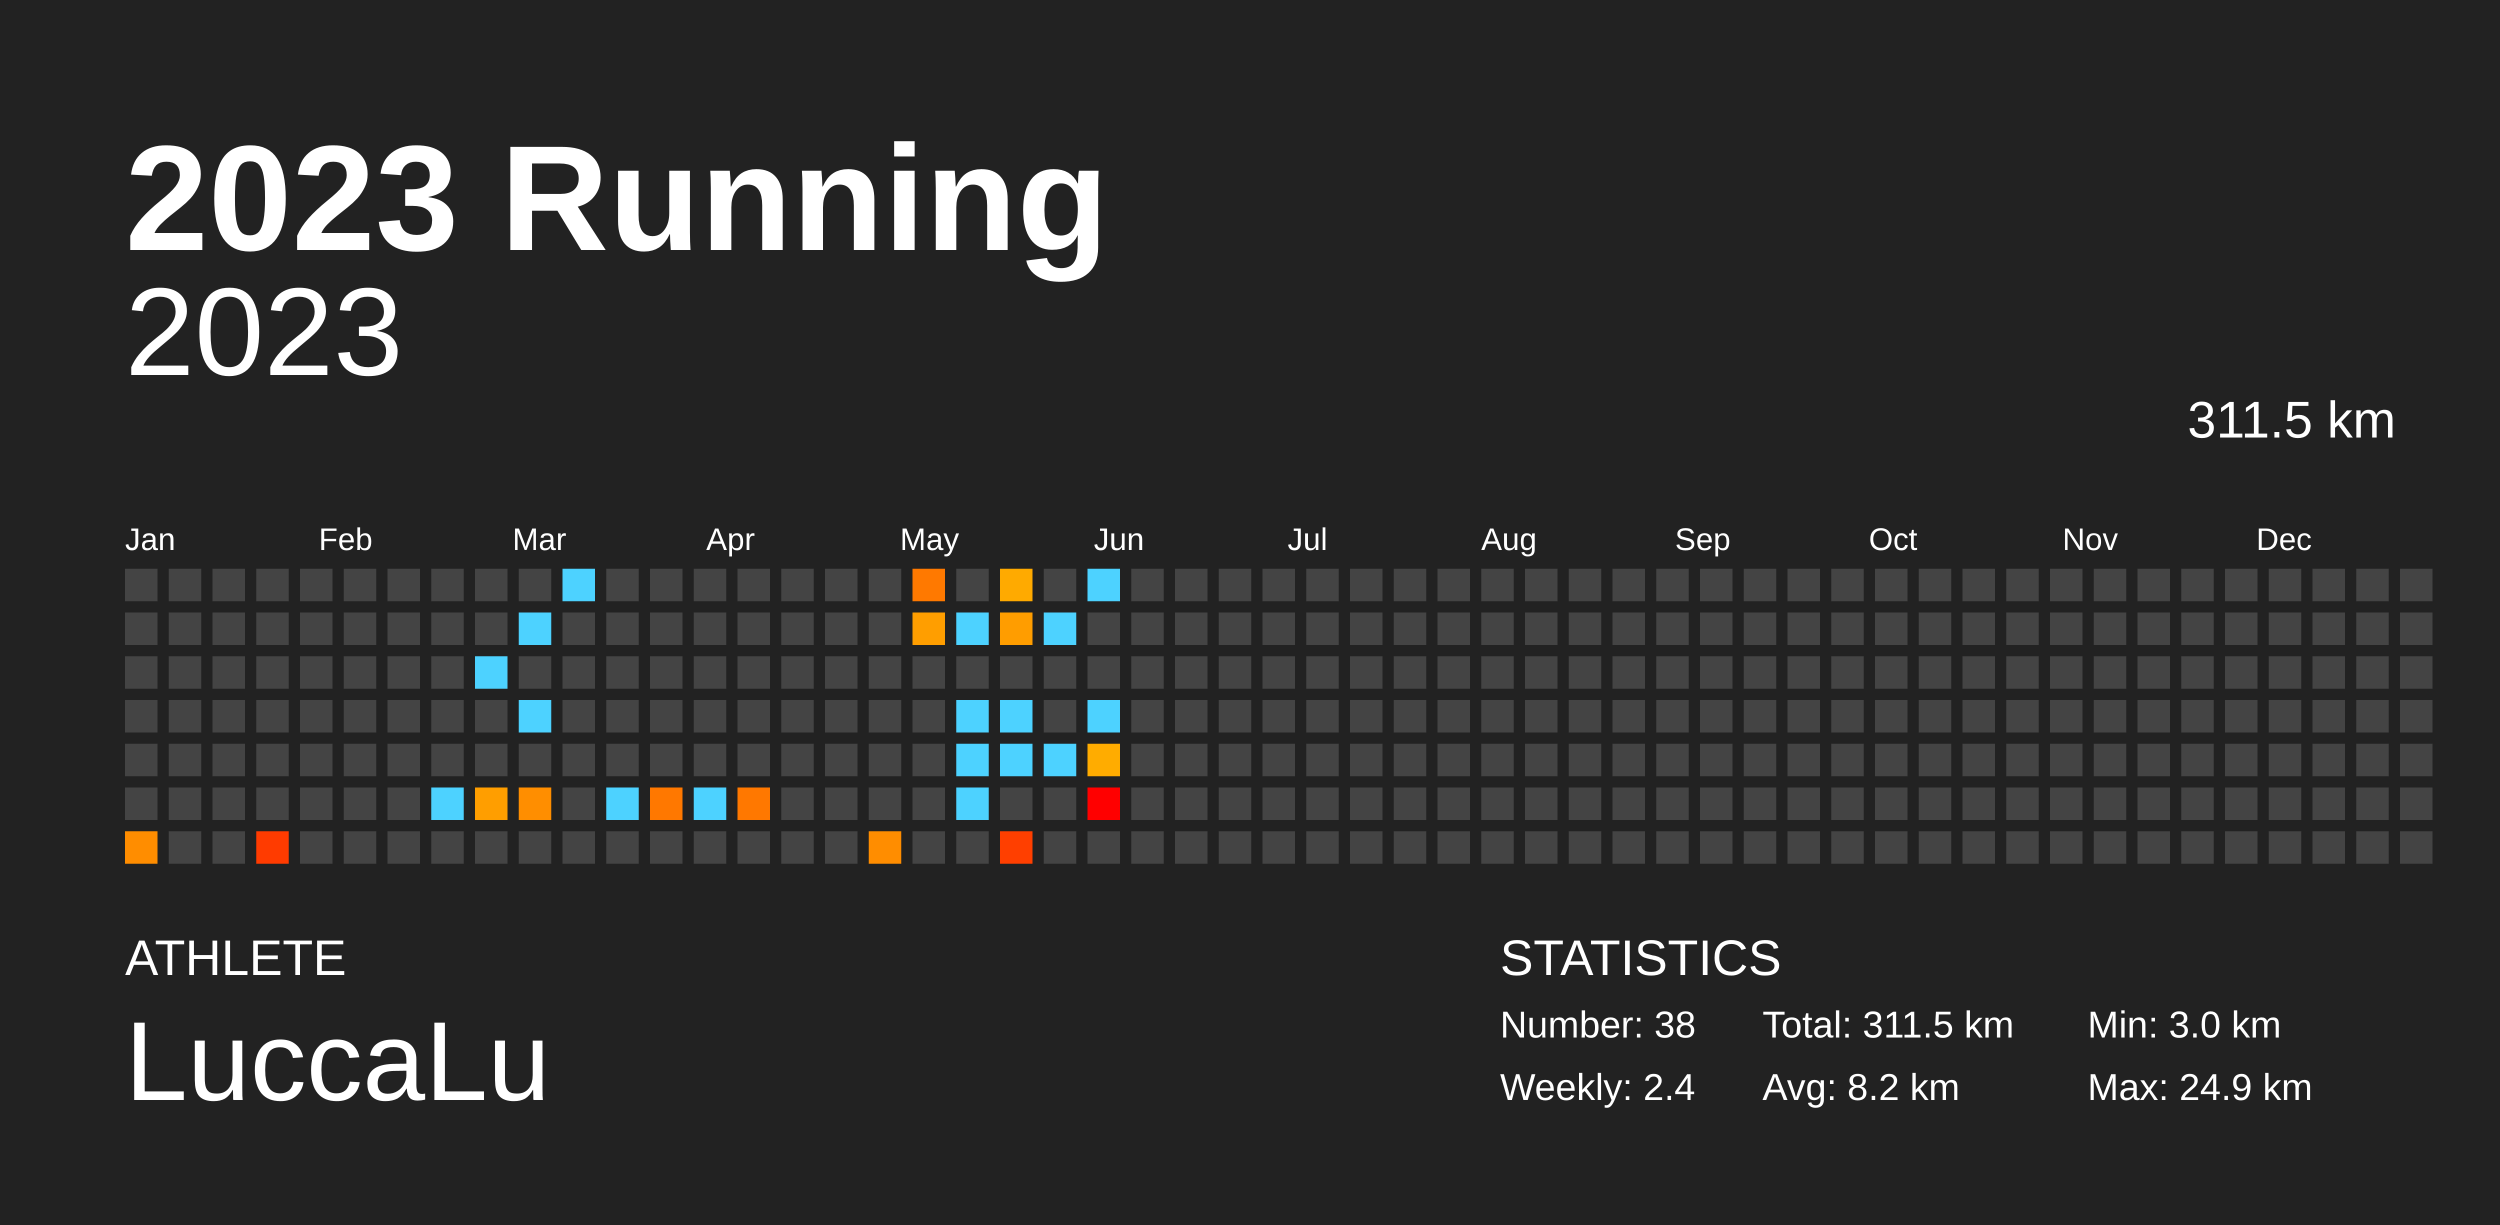
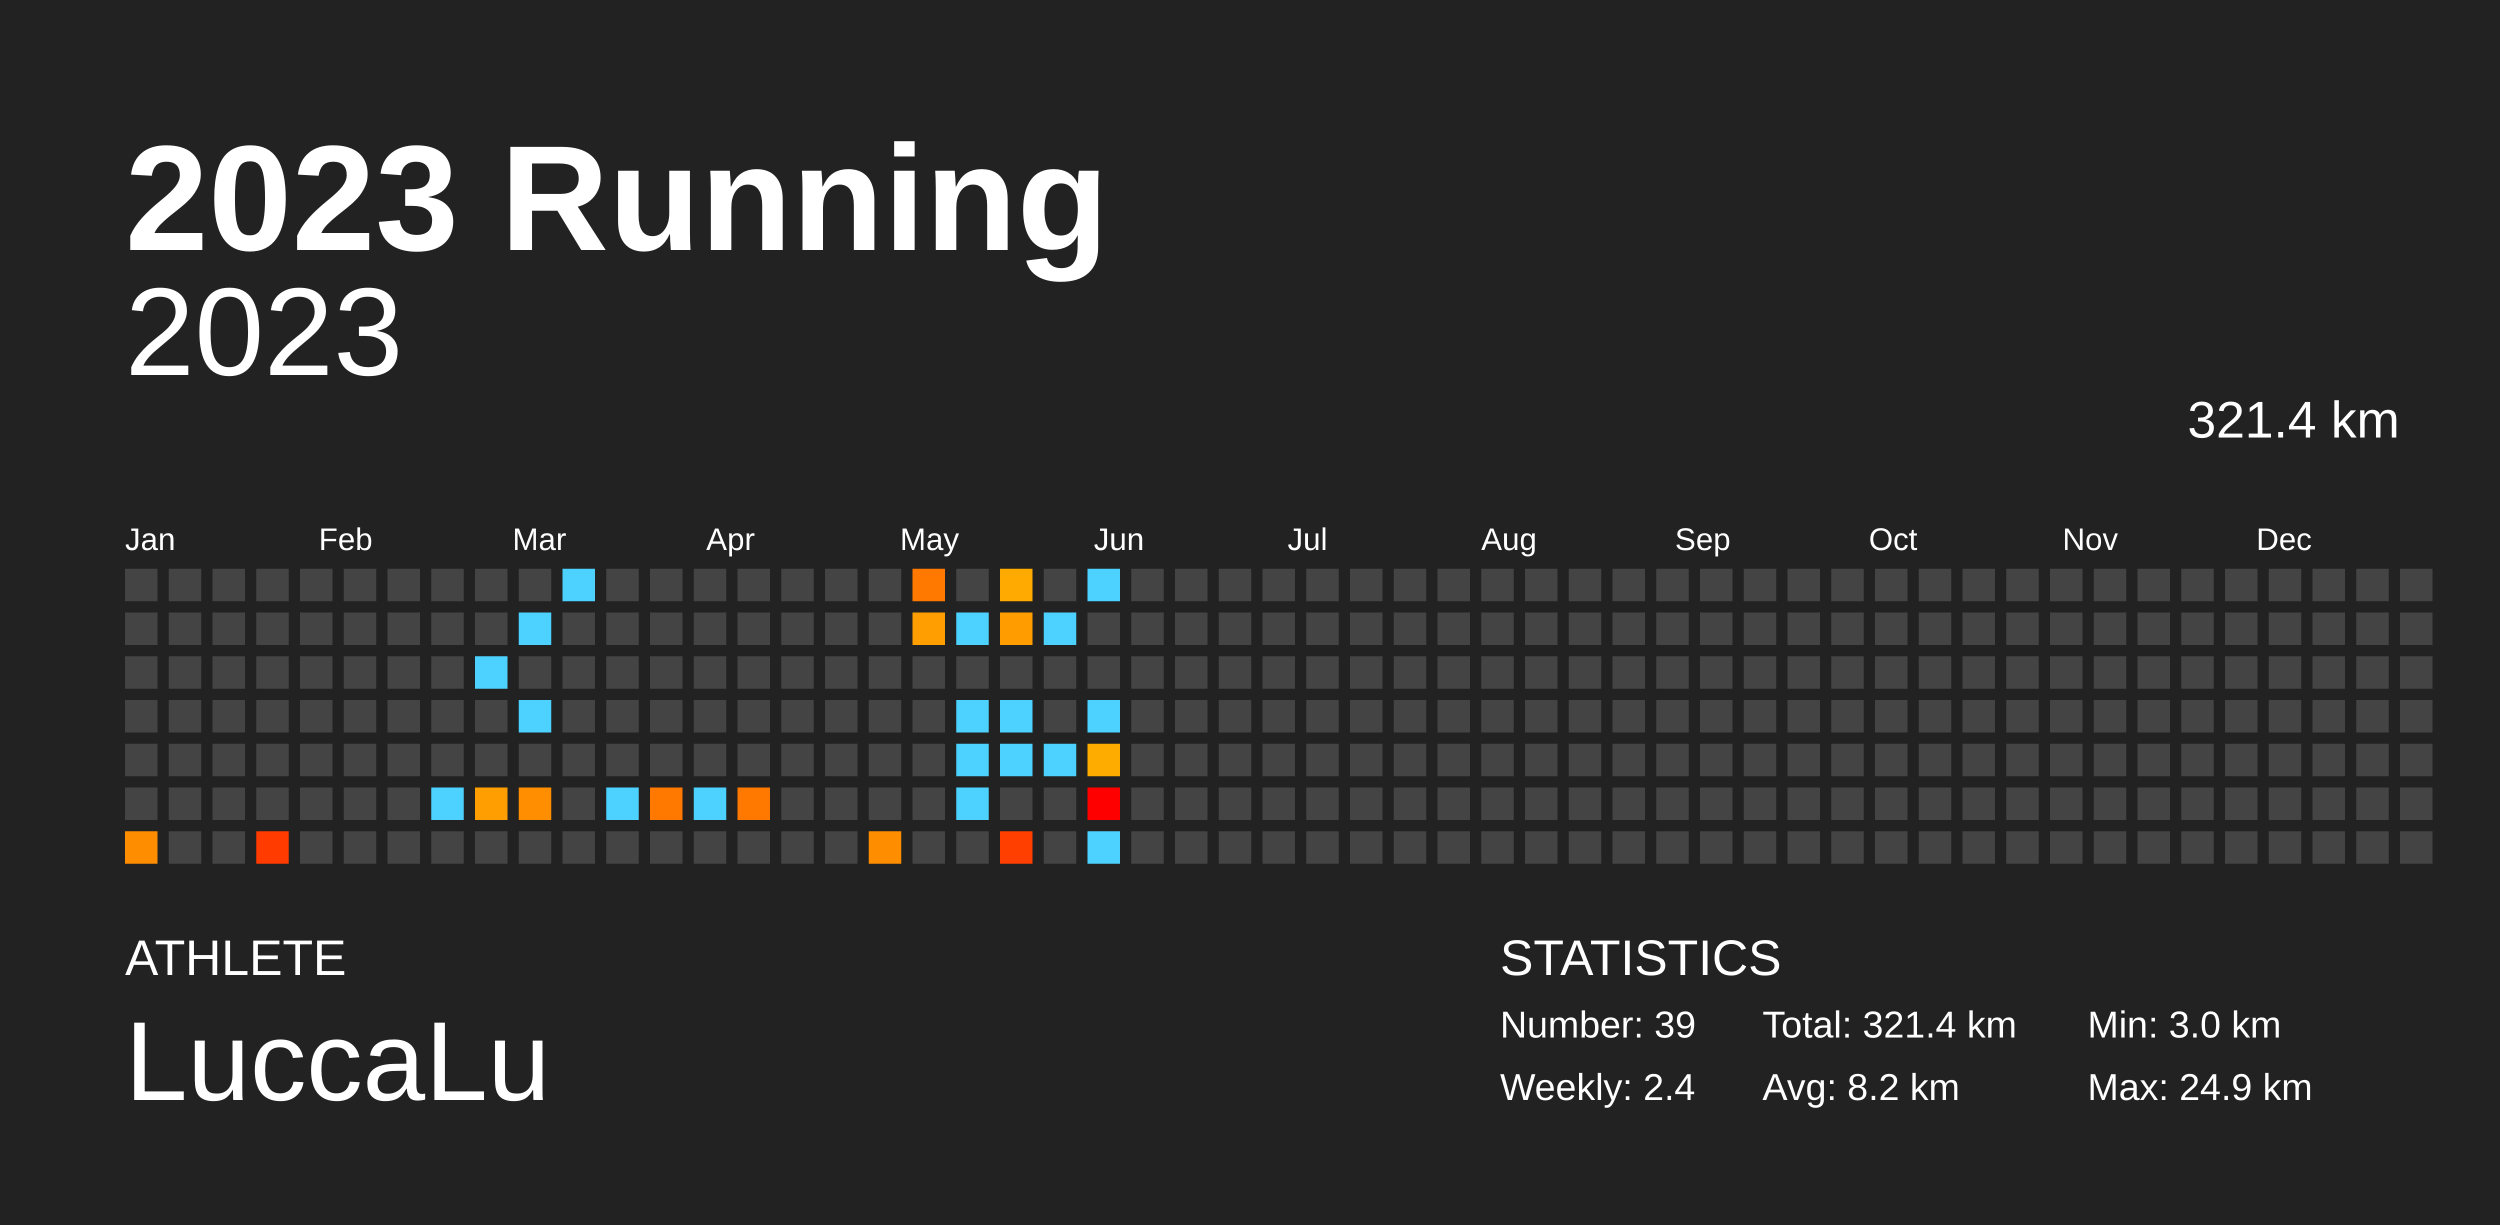
<svg xmlns="http://www.w3.org/2000/svg" baseProfile="full" height="98mm" version="1.1" viewBox="0,0,200,98" width="200mm">
  <defs />
  <rect fill="#222222" height="98" width="200" x="0" y="0" />
  <text fill="#FFFFFF" style="font-size:12px; font-family:Arial; font-weight:bold;" x="10" y="20">2023 Running</text>
  <text fill="#FFFFFF" style="font-size:4px; font-family:Arial" x="10" y="78">ATHLETE</text>
  <text fill="#FFFFFF" style="font-size:9px; font-family:Arial" x="10" y="88">LuccaLu</text>
  <text fill="#FFFFFF" style="font-size:4px; font-family:Arial" x="120" y="78">STATISTICS</text>
-   <text fill="#FFFFFF" style="font-size:3px; font-family:Arial" x="120" y="83">Number: 38</text>
+   <text fill="#FFFFFF" style="font-size:3px; font-family:Arial" x="120" y="83">Number: 39</text>
  <text fill="#FFFFFF" style="font-size:3px; font-family:Arial" x="120" y="88">Weekly: 2.4</text>
-   <text fill="#FFFFFF" style="font-size:3px; font-family:Arial" x="141" y="83">Total: 311.5 km</text>
+   <text fill="#FFFFFF" style="font-size:3px; font-family:Arial" x="141" y="83">Total: 321.4 km</text>
  <text fill="#FFFFFF" style="font-size:3px; font-family:Arial" x="141" y="88">Avg: 8.2 km</text>
  <text fill="#FFFFFF" style="font-size:3px; font-family:Arial" x="167" y="83">Min: 3.0 km</text>
  <text fill="#FFFFFF" style="font-size:3px; font-family:Arial" x="167" y="88">Max: 24.9 km</text>
  <text alignment-baseline="hanging" fill="#FFFFFF" style="font-size:10.0px; font-family:Arial;" x="10" y="30">2023</text>
-   <text alignment-baseline="hanging" fill="#FFFFFF" style="font-size:4.125px; font-family:Arial;" x="175" y="35">311.5 km</text>
+   <text alignment-baseline="hanging" fill="#FFFFFF" style="font-size:4.125px; font-family:Arial;" x="175" y="35">321.4 km</text>
  <text fill="#FFFFFF" style="font-size:2.5px; font-family:Arial" x="10.0" y="44">Jan</text>
  <text fill="#FFFFFF" style="font-size:2.5px; font-family:Arial" x="25.5" y="44">Feb</text>
  <text fill="#FFFFFF" style="font-size:2.5px; font-family:Arial" x="41.0" y="44">Mar</text>
  <text fill="#FFFFFF" style="font-size:2.5px; font-family:Arial" x="56.5" y="44">Apr</text>
  <text fill="#FFFFFF" style="font-size:2.5px; font-family:Arial" x="72.0" y="44">May</text>
  <text fill="#FFFFFF" style="font-size:2.5px; font-family:Arial" x="87.5" y="44">Jun</text>
  <text fill="#FFFFFF" style="font-size:2.5px; font-family:Arial" x="103.0" y="44">Jul</text>
  <text fill="#FFFFFF" style="font-size:2.5px; font-family:Arial" x="118.5" y="44">Aug</text>
  <text fill="#FFFFFF" style="font-size:2.5px; font-family:Arial" x="134.0" y="44">Sep</text>
  <text fill="#FFFFFF" style="font-size:2.5px; font-family:Arial" x="149.5" y="44">Oct</text>
  <text fill="#FFFFFF" style="font-size:2.5px; font-family:Arial" x="165.0" y="44">Nov</text>
  <text fill="#FFFFFF" style="font-size:2.5px; font-family:Arial" x="180.5" y="44">Dec</text>
  <rect fill="#444444" height="2.6" width="2.6" x="10.0" y="45.5" />
  <rect fill="#444444" height="2.6" width="2.6" x="10.0" y="49.0" />
  <rect fill="#444444" height="2.6" width="2.6" x="10.0" y="52.5" />
  <rect fill="#444444" height="2.6" width="2.6" x="10.0" y="56.0" />
  <rect fill="#444444" height="2.6" width="2.6" x="10.0" y="59.5" />
  <rect fill="#444444" height="2.6" width="2.6" x="10.0" y="63.0" />
  <rect fill="#ff8d00" height="2.6" width="2.6" x="10.0" y="66.5" />
  <rect fill="#444444" height="2.6" width="2.6" x="13.5" y="45.5" />
  <rect fill="#444444" height="2.6" width="2.6" x="13.5" y="49.0" />
  <rect fill="#444444" height="2.6" width="2.6" x="13.5" y="52.5" />
  <rect fill="#444444" height="2.6" width="2.6" x="13.5" y="56.0" />
  <rect fill="#444444" height="2.6" width="2.6" x="13.5" y="59.5" />
  <rect fill="#444444" height="2.6" width="2.6" x="13.5" y="63.0" />
  <rect fill="#444444" height="2.6" width="2.6" x="13.5" y="66.5" />
  <rect fill="#444444" height="2.6" width="2.6" x="17.0" y="45.5" />
  <rect fill="#444444" height="2.6" width="2.6" x="17.0" y="49.0" />
  <rect fill="#444444" height="2.6" width="2.6" x="17.0" y="52.5" />
  <rect fill="#444444" height="2.6" width="2.6" x="17.0" y="56.0" />
  <rect fill="#444444" height="2.6" width="2.6" x="17.0" y="59.5" />
  <rect fill="#444444" height="2.6" width="2.6" x="17.0" y="63.0" />
  <rect fill="#444444" height="2.6" width="2.6" x="17.0" y="66.5" />
  <rect fill="#444444" height="2.6" width="2.6" x="20.5" y="45.5" />
  <rect fill="#444444" height="2.6" width="2.6" x="20.5" y="49.0" />
  <rect fill="#444444" height="2.6" width="2.6" x="20.5" y="52.5" />
  <rect fill="#444444" height="2.6" width="2.6" x="20.5" y="56.0" />
  <rect fill="#444444" height="2.6" width="2.6" x="20.5" y="59.5" />
  <rect fill="#444444" height="2.6" width="2.6" x="20.5" y="63.0" />
  <rect fill="#ff3b00" height="2.6" width="2.6" x="20.5" y="66.5" />
  <rect fill="#444444" height="2.6" width="2.6" x="24.0" y="45.5" />
  <rect fill="#444444" height="2.6" width="2.6" x="24.0" y="49.0" />
  <rect fill="#444444" height="2.6" width="2.6" x="24.0" y="52.5" />
  <rect fill="#444444" height="2.6" width="2.6" x="24.0" y="56.0" />
  <rect fill="#444444" height="2.6" width="2.6" x="24.0" y="59.5" />
  <rect fill="#444444" height="2.6" width="2.6" x="24.0" y="63.0" />
  <rect fill="#444444" height="2.6" width="2.6" x="24.0" y="66.5" />
  <rect fill="#444444" height="2.6" width="2.6" x="27.5" y="45.5" />
  <rect fill="#444444" height="2.6" width="2.6" x="27.5" y="49.0" />
  <rect fill="#444444" height="2.6" width="2.6" x="27.5" y="52.5" />
  <rect fill="#444444" height="2.6" width="2.6" x="27.5" y="56.0" />
  <rect fill="#444444" height="2.6" width="2.6" x="27.5" y="59.5" />
  <rect fill="#444444" height="2.6" width="2.6" x="27.5" y="63.0" />
  <rect fill="#444444" height="2.6" width="2.6" x="27.5" y="66.5" />
  <rect fill="#444444" height="2.6" width="2.6" x="31.0" y="45.5" />
  <rect fill="#444444" height="2.6" width="2.6" x="31.0" y="49.0" />
  <rect fill="#444444" height="2.6" width="2.6" x="31.0" y="52.5" />
  <rect fill="#444444" height="2.6" width="2.6" x="31.0" y="56.0" />
  <rect fill="#444444" height="2.6" width="2.6" x="31.0" y="59.5" />
  <rect fill="#444444" height="2.6" width="2.6" x="31.0" y="63.0" />
  <rect fill="#444444" height="2.6" width="2.6" x="31.0" y="66.5" />
  <rect fill="#444444" height="2.6" width="2.6" x="34.5" y="45.5" />
  <rect fill="#444444" height="2.6" width="2.6" x="34.5" y="49.0" />
  <rect fill="#444444" height="2.6" width="2.6" x="34.5" y="52.5" />
  <rect fill="#444444" height="2.6" width="2.6" x="34.5" y="56.0" />
  <rect fill="#444444" height="2.6" width="2.6" x="34.5" y="59.5" />
  <rect fill="#4dd2ff" height="2.6" width="2.6" x="34.5" y="63.0" />
  <rect fill="#444444" height="2.6" width="2.6" x="34.5" y="66.5" />
  <rect fill="#444444" height="2.6" width="2.6" x="38.0" y="45.5" />
  <rect fill="#444444" height="2.6" width="2.6" x="38.0" y="49.0" />
  <rect fill="#4dd2ff" height="2.6" width="2.6" x="38.0" y="52.5" />
  <rect fill="#444444" height="2.6" width="2.6" x="38.0" y="56.0" />
  <rect fill="#444444" height="2.6" width="2.6" x="38.0" y="59.5" />
  <rect fill="#ff9e00" height="2.6" width="2.6" x="38.0" y="63.0" />
  <rect fill="#444444" height="2.6" width="2.6" x="38.0" y="66.5" />
  <rect fill="#444444" height="2.6" width="2.6" x="41.5" y="45.5" />
  <rect fill="#4dd2ff" height="2.6" width="2.6" x="41.5" y="49.0" />
  <rect fill="#444444" height="2.6" width="2.6" x="41.5" y="52.5" />
  <rect fill="#4dd2ff" height="2.6" width="2.6" x="41.5" y="56.0" />
  <rect fill="#444444" height="2.6" width="2.6" x="41.5" y="59.5" />
  <rect fill="#ff8e00" height="2.6" width="2.6" x="41.5" y="63.0" />
  <rect fill="#444444" height="2.6" width="2.6" x="41.5" y="66.5" />
  <rect fill="#4dd2ff" height="2.6" width="2.6" x="45.0" y="45.5" />
  <rect fill="#444444" height="2.6" width="2.6" x="45.0" y="49.0" />
  <rect fill="#444444" height="2.6" width="2.6" x="45.0" y="52.5" />
  <rect fill="#444444" height="2.6" width="2.6" x="45.0" y="56.0" />
  <rect fill="#444444" height="2.6" width="2.6" x="45.0" y="59.5" />
  <rect fill="#444444" height="2.6" width="2.6" x="45.0" y="63.0" />
  <rect fill="#444444" height="2.6" width="2.6" x="45.0" y="66.5" />
  <rect fill="#444444" height="2.6" width="2.6" x="48.5" y="45.5" />
  <rect fill="#444444" height="2.6" width="2.6" x="48.5" y="49.0" />
  <rect fill="#444444" height="2.6" width="2.6" x="48.5" y="52.5" />
  <rect fill="#444444" height="2.6" width="2.6" x="48.5" y="56.0" />
  <rect fill="#444444" height="2.6" width="2.6" x="48.5" y="59.5" />
  <rect fill="#4dd2ff" height="2.6" width="2.6" x="48.5" y="63.0" />
  <rect fill="#444444" height="2.6" width="2.6" x="48.5" y="66.5" />
  <rect fill="#444444" height="2.6" width="2.6" x="52.0" y="45.5" />
  <rect fill="#444444" height="2.6" width="2.6" x="52.0" y="49.0" />
  <rect fill="#444444" height="2.6" width="2.6" x="52.0" y="52.5" />
  <rect fill="#444444" height="2.6" width="2.6" x="52.0" y="56.0" />
  <rect fill="#444444" height="2.6" width="2.6" x="52.0" y="59.5" />
  <rect fill="#ff7800" height="2.6" width="2.6" x="52.0" y="63.0" />
  <rect fill="#444444" height="2.6" width="2.6" x="52.0" y="66.5" />
  <rect fill="#444444" height="2.6" width="2.6" x="55.5" y="45.5" />
  <rect fill="#444444" height="2.6" width="2.6" x="55.5" y="49.0" />
  <rect fill="#444444" height="2.6" width="2.6" x="55.5" y="52.5" />
  <rect fill="#444444" height="2.6" width="2.6" x="55.5" y="56.0" />
  <rect fill="#444444" height="2.6" width="2.6" x="55.5" y="59.5" />
  <rect fill="#4dd2ff" height="2.6" width="2.6" x="55.5" y="63.0" />
  <rect fill="#444444" height="2.6" width="2.6" x="55.5" y="66.5" />
  <rect fill="#444444" height="2.6" width="2.6" x="59.0" y="45.5" />
  <rect fill="#444444" height="2.6" width="2.6" x="59.0" y="49.0" />
  <rect fill="#444444" height="2.6" width="2.6" x="59.0" y="52.5" />
  <rect fill="#444444" height="2.6" width="2.6" x="59.0" y="56.0" />
  <rect fill="#444444" height="2.6" width="2.6" x="59.0" y="59.5" />
  <rect fill="#ff7800" height="2.6" width="2.6" x="59.0" y="63.0" />
  <rect fill="#444444" height="2.6" width="2.6" x="59.0" y="66.5" />
  <rect fill="#444444" height="2.6" width="2.6" x="62.5" y="45.5" />
  <rect fill="#444444" height="2.6" width="2.6" x="62.5" y="49.0" />
  <rect fill="#444444" height="2.6" width="2.6" x="62.5" y="52.5" />
  <rect fill="#444444" height="2.6" width="2.6" x="62.5" y="56.0" />
  <rect fill="#444444" height="2.6" width="2.6" x="62.5" y="59.5" />
  <rect fill="#444444" height="2.6" width="2.6" x="62.5" y="63.0" />
  <rect fill="#444444" height="2.6" width="2.6" x="62.5" y="66.5" />
  <rect fill="#444444" height="2.6" width="2.6" x="66.0" y="45.5" />
  <rect fill="#444444" height="2.6" width="2.6" x="66.0" y="49.0" />
  <rect fill="#444444" height="2.6" width="2.6" x="66.0" y="52.5" />
  <rect fill="#444444" height="2.6" width="2.6" x="66.0" y="56.0" />
  <rect fill="#444444" height="2.6" width="2.6" x="66.0" y="59.5" />
  <rect fill="#444444" height="2.6" width="2.6" x="66.0" y="63.0" />
  <rect fill="#444444" height="2.6" width="2.6" x="66.0" y="66.5" />
  <rect fill="#444444" height="2.6" width="2.6" x="69.5" y="45.5" />
  <rect fill="#444444" height="2.6" width="2.6" x="69.5" y="49.0" />
  <rect fill="#444444" height="2.6" width="2.6" x="69.5" y="52.5" />
  <rect fill="#444444" height="2.6" width="2.6" x="69.5" y="56.0" />
  <rect fill="#444444" height="2.6" width="2.6" x="69.5" y="59.5" />
  <rect fill="#444444" height="2.6" width="2.6" x="69.5" y="63.0" />
  <rect fill="#ff8d00" height="2.6" width="2.6" x="69.5" y="66.5" />
  <rect fill="#ff7900" height="2.6" width="2.6" x="73.0" y="45.5" />
  <rect fill="#ff9e00" height="2.6" width="2.6" x="73.0" y="49.0" />
  <rect fill="#444444" height="2.6" width="2.6" x="73.0" y="52.5" />
  <rect fill="#444444" height="2.6" width="2.6" x="73.0" y="56.0" />
  <rect fill="#444444" height="2.6" width="2.6" x="73.0" y="59.5" />
  <rect fill="#444444" height="2.6" width="2.6" x="73.0" y="63.0" />
  <rect fill="#444444" height="2.6" width="2.6" x="73.0" y="66.5" />
  <rect fill="#444444" height="2.6" width="2.6" x="76.5" y="45.5" />
  <rect fill="#4dd2ff" height="2.6" width="2.6" x="76.5" y="49.0" />
  <rect fill="#444444" height="2.6" width="2.6" x="76.5" y="52.5" />
  <rect fill="#4dd2ff" height="2.6" width="2.6" x="76.5" y="56.0" />
  <rect fill="#4dd2ff" height="2.6" width="2.6" x="76.5" y="59.5" />
  <rect fill="#4dd2ff" height="2.6" width="2.6" x="76.5" y="63.0" />
  <rect fill="#444444" height="2.6" width="2.6" x="76.5" y="66.5" />
  <rect fill="#ffaa00" height="2.6" width="2.6" x="80.0" y="45.5" />
  <rect fill="#ff9d00" height="2.6" width="2.6" x="80.0" y="49.0" />
  <rect fill="#444444" height="2.6" width="2.6" x="80.0" y="52.5" />
  <rect fill="#4dd2ff" height="2.6" width="2.6" x="80.0" y="56.0" />
  <rect fill="#4dd2ff" height="2.6" width="2.6" x="80.0" y="59.5" />
  <rect fill="#444444" height="2.6" width="2.6" x="80.0" y="63.0" />
  <rect fill="#ff3f00" height="2.6" width="2.6" x="80.0" y="66.5" />
  <rect fill="#444444" height="2.6" width="2.6" x="83.5" y="45.5" />
  <rect fill="#4dd2ff" height="2.6" width="2.6" x="83.5" y="49.0" />
  <rect fill="#444444" height="2.6" width="2.6" x="83.5" y="52.5" />
  <rect fill="#444444" height="2.6" width="2.6" x="83.5" y="56.0" />
  <rect fill="#4dd2ff" height="2.6" width="2.6" x="83.5" y="59.5" />
  <rect fill="#444444" height="2.6" width="2.6" x="83.5" y="63.0" />
  <rect fill="#444444" height="2.6" width="2.6" x="83.5" y="66.5" />
  <rect fill="#4dd2ff" height="2.6" width="2.6" x="87.0" y="45.5" />
  <rect fill="#444444" height="2.6" width="2.6" x="87.0" y="49.0" />
  <rect fill="#444444" height="2.6" width="2.6" x="87.0" y="52.5" />
  <rect fill="#4dd2ff" height="2.6" width="2.6" x="87.0" y="56.0" />
  <rect fill="#ffac00" height="2.6" width="2.6" x="87.0" y="59.5" />
  <rect fill="red" height="2.6" width="2.6" x="87.0" y="63.0" />
-   <rect fill="#444444" height="2.6" width="2.6" x="87.0" y="66.5" />
+   <rect fill="#4dd2ff" height="2.6" width="2.6" x="87.0" y="66.5" />
  <rect fill="#444444" height="2.6" width="2.6" x="90.5" y="45.5" />
  <rect fill="#444444" height="2.6" width="2.6" x="90.5" y="49.0" />
  <rect fill="#444444" height="2.6" width="2.6" x="90.5" y="52.5" />
  <rect fill="#444444" height="2.6" width="2.6" x="90.5" y="56.0" />
  <rect fill="#444444" height="2.6" width="2.6" x="90.5" y="59.5" />
  <rect fill="#444444" height="2.6" width="2.6" x="90.5" y="63.0" />
  <rect fill="#444444" height="2.6" width="2.6" x="90.5" y="66.5" />
  <rect fill="#444444" height="2.6" width="2.6" x="94.0" y="45.5" />
  <rect fill="#444444" height="2.6" width="2.6" x="94.0" y="49.0" />
  <rect fill="#444444" height="2.6" width="2.6" x="94.0" y="52.5" />
  <rect fill="#444444" height="2.6" width="2.6" x="94.0" y="56.0" />
  <rect fill="#444444" height="2.6" width="2.6" x="94.0" y="59.5" />
  <rect fill="#444444" height="2.6" width="2.6" x="94.0" y="63.0" />
  <rect fill="#444444" height="2.6" width="2.6" x="94.0" y="66.5" />
  <rect fill="#444444" height="2.6" width="2.6" x="97.5" y="45.5" />
  <rect fill="#444444" height="2.6" width="2.6" x="97.5" y="49.0" />
  <rect fill="#444444" height="2.6" width="2.6" x="97.5" y="52.5" />
  <rect fill="#444444" height="2.6" width="2.6" x="97.5" y="56.0" />
  <rect fill="#444444" height="2.6" width="2.6" x="97.5" y="59.5" />
  <rect fill="#444444" height="2.6" width="2.6" x="97.5" y="63.0" />
  <rect fill="#444444" height="2.6" width="2.6" x="97.5" y="66.5" />
  <rect fill="#444444" height="2.6" width="2.6" x="101.0" y="45.5" />
  <rect fill="#444444" height="2.6" width="2.6" x="101.0" y="49.0" />
  <rect fill="#444444" height="2.6" width="2.6" x="101.0" y="52.5" />
  <rect fill="#444444" height="2.6" width="2.6" x="101.0" y="56.0" />
  <rect fill="#444444" height="2.6" width="2.6" x="101.0" y="59.5" />
  <rect fill="#444444" height="2.6" width="2.6" x="101.0" y="63.0" />
  <rect fill="#444444" height="2.6" width="2.6" x="101.0" y="66.5" />
  <rect fill="#444444" height="2.6" width="2.6" x="104.5" y="45.5" />
  <rect fill="#444444" height="2.6" width="2.6" x="104.5" y="49.0" />
  <rect fill="#444444" height="2.6" width="2.6" x="104.5" y="52.5" />
  <rect fill="#444444" height="2.6" width="2.6" x="104.5" y="56.0" />
  <rect fill="#444444" height="2.6" width="2.6" x="104.5" y="59.5" />
  <rect fill="#444444" height="2.6" width="2.6" x="104.5" y="63.0" />
  <rect fill="#444444" height="2.6" width="2.6" x="104.5" y="66.5" />
  <rect fill="#444444" height="2.6" width="2.6" x="108.0" y="45.5" />
  <rect fill="#444444" height="2.6" width="2.6" x="108.0" y="49.0" />
  <rect fill="#444444" height="2.6" width="2.6" x="108.0" y="52.5" />
  <rect fill="#444444" height="2.6" width="2.6" x="108.0" y="56.0" />
  <rect fill="#444444" height="2.6" width="2.6" x="108.0" y="59.5" />
  <rect fill="#444444" height="2.6" width="2.6" x="108.0" y="63.0" />
  <rect fill="#444444" height="2.6" width="2.6" x="108.0" y="66.5" />
  <rect fill="#444444" height="2.6" width="2.6" x="111.5" y="45.5" />
  <rect fill="#444444" height="2.6" width="2.6" x="111.5" y="49.0" />
  <rect fill="#444444" height="2.6" width="2.6" x="111.5" y="52.5" />
  <rect fill="#444444" height="2.6" width="2.6" x="111.5" y="56.0" />
  <rect fill="#444444" height="2.6" width="2.6" x="111.5" y="59.5" />
  <rect fill="#444444" height="2.6" width="2.6" x="111.5" y="63.0" />
  <rect fill="#444444" height="2.6" width="2.6" x="111.5" y="66.5" />
  <rect fill="#444444" height="2.6" width="2.6" x="115.0" y="45.5" />
  <rect fill="#444444" height="2.6" width="2.6" x="115.0" y="49.0" />
  <rect fill="#444444" height="2.6" width="2.6" x="115.0" y="52.5" />
  <rect fill="#444444" height="2.6" width="2.6" x="115.0" y="56.0" />
  <rect fill="#444444" height="2.6" width="2.6" x="115.0" y="59.5" />
  <rect fill="#444444" height="2.6" width="2.6" x="115.0" y="63.0" />
  <rect fill="#444444" height="2.6" width="2.6" x="115.0" y="66.5" />
  <rect fill="#444444" height="2.6" width="2.6" x="118.5" y="45.5" />
  <rect fill="#444444" height="2.6" width="2.6" x="118.5" y="49.0" />
  <rect fill="#444444" height="2.6" width="2.6" x="118.5" y="52.5" />
  <rect fill="#444444" height="2.6" width="2.6" x="118.5" y="56.0" />
  <rect fill="#444444" height="2.6" width="2.6" x="118.5" y="59.5" />
  <rect fill="#444444" height="2.6" width="2.6" x="118.5" y="63.0" />
  <rect fill="#444444" height="2.6" width="2.6" x="118.5" y="66.5" />
  <rect fill="#444444" height="2.6" width="2.6" x="122.0" y="45.5" />
  <rect fill="#444444" height="2.6" width="2.6" x="122.0" y="49.0" />
  <rect fill="#444444" height="2.6" width="2.6" x="122.0" y="52.5" />
  <rect fill="#444444" height="2.6" width="2.6" x="122.0" y="56.0" />
  <rect fill="#444444" height="2.6" width="2.6" x="122.0" y="59.5" />
  <rect fill="#444444" height="2.6" width="2.6" x="122.0" y="63.0" />
  <rect fill="#444444" height="2.6" width="2.6" x="122.0" y="66.5" />
  <rect fill="#444444" height="2.6" width="2.6" x="125.5" y="45.5" />
  <rect fill="#444444" height="2.6" width="2.6" x="125.5" y="49.0" />
  <rect fill="#444444" height="2.6" width="2.6" x="125.5" y="52.5" />
  <rect fill="#444444" height="2.6" width="2.6" x="125.5" y="56.0" />
  <rect fill="#444444" height="2.6" width="2.6" x="125.5" y="59.5" />
  <rect fill="#444444" height="2.6" width="2.6" x="125.5" y="63.0" />
  <rect fill="#444444" height="2.6" width="2.6" x="125.5" y="66.5" />
  <rect fill="#444444" height="2.6" width="2.6" x="129.0" y="45.5" />
  <rect fill="#444444" height="2.6" width="2.6" x="129.0" y="49.0" />
  <rect fill="#444444" height="2.6" width="2.6" x="129.0" y="52.5" />
  <rect fill="#444444" height="2.6" width="2.6" x="129.0" y="56.0" />
  <rect fill="#444444" height="2.6" width="2.6" x="129.0" y="59.5" />
  <rect fill="#444444" height="2.6" width="2.6" x="129.0" y="63.0" />
  <rect fill="#444444" height="2.6" width="2.6" x="129.0" y="66.5" />
  <rect fill="#444444" height="2.6" width="2.6" x="132.5" y="45.5" />
  <rect fill="#444444" height="2.6" width="2.6" x="132.5" y="49.0" />
  <rect fill="#444444" height="2.6" width="2.6" x="132.5" y="52.5" />
  <rect fill="#444444" height="2.6" width="2.6" x="132.5" y="56.0" />
  <rect fill="#444444" height="2.6" width="2.6" x="132.5" y="59.5" />
  <rect fill="#444444" height="2.6" width="2.6" x="132.5" y="63.0" />
  <rect fill="#444444" height="2.6" width="2.6" x="132.5" y="66.5" />
  <rect fill="#444444" height="2.6" width="2.6" x="136.0" y="45.5" />
  <rect fill="#444444" height="2.6" width="2.6" x="136.0" y="49.0" />
  <rect fill="#444444" height="2.6" width="2.6" x="136.0" y="52.5" />
  <rect fill="#444444" height="2.6" width="2.6" x="136.0" y="56.0" />
  <rect fill="#444444" height="2.6" width="2.6" x="136.0" y="59.5" />
  <rect fill="#444444" height="2.6" width="2.6" x="136.0" y="63.0" />
  <rect fill="#444444" height="2.6" width="2.6" x="136.0" y="66.5" />
  <rect fill="#444444" height="2.6" width="2.6" x="139.5" y="45.5" />
  <rect fill="#444444" height="2.6" width="2.6" x="139.5" y="49.0" />
  <rect fill="#444444" height="2.6" width="2.6" x="139.5" y="52.5" />
  <rect fill="#444444" height="2.6" width="2.6" x="139.5" y="56.0" />
  <rect fill="#444444" height="2.6" width="2.6" x="139.5" y="59.5" />
  <rect fill="#444444" height="2.6" width="2.6" x="139.5" y="63.0" />
  <rect fill="#444444" height="2.6" width="2.6" x="139.5" y="66.5" />
  <rect fill="#444444" height="2.6" width="2.6" x="143.0" y="45.5" />
  <rect fill="#444444" height="2.6" width="2.6" x="143.0" y="49.0" />
  <rect fill="#444444" height="2.6" width="2.6" x="143.0" y="52.5" />
  <rect fill="#444444" height="2.6" width="2.6" x="143.0" y="56.0" />
  <rect fill="#444444" height="2.6" width="2.6" x="143.0" y="59.5" />
  <rect fill="#444444" height="2.6" width="2.6" x="143.0" y="63.0" />
  <rect fill="#444444" height="2.6" width="2.6" x="143.0" y="66.5" />
  <rect fill="#444444" height="2.6" width="2.6" x="146.5" y="45.5" />
  <rect fill="#444444" height="2.6" width="2.6" x="146.5" y="49.0" />
  <rect fill="#444444" height="2.6" width="2.6" x="146.5" y="52.5" />
  <rect fill="#444444" height="2.6" width="2.6" x="146.5" y="56.0" />
  <rect fill="#444444" height="2.6" width="2.6" x="146.5" y="59.5" />
  <rect fill="#444444" height="2.6" width="2.6" x="146.5" y="63.0" />
  <rect fill="#444444" height="2.6" width="2.6" x="146.5" y="66.5" />
  <rect fill="#444444" height="2.6" width="2.6" x="150.0" y="45.5" />
  <rect fill="#444444" height="2.6" width="2.6" x="150.0" y="49.0" />
  <rect fill="#444444" height="2.6" width="2.6" x="150.0" y="52.5" />
  <rect fill="#444444" height="2.6" width="2.6" x="150.0" y="56.0" />
  <rect fill="#444444" height="2.6" width="2.6" x="150.0" y="59.5" />
  <rect fill="#444444" height="2.6" width="2.6" x="150.0" y="63.0" />
  <rect fill="#444444" height="2.6" width="2.6" x="150.0" y="66.5" />
  <rect fill="#444444" height="2.6" width="2.6" x="153.5" y="45.5" />
  <rect fill="#444444" height="2.6" width="2.6" x="153.5" y="49.0" />
  <rect fill="#444444" height="2.6" width="2.6" x="153.5" y="52.5" />
  <rect fill="#444444" height="2.6" width="2.6" x="153.5" y="56.0" />
  <rect fill="#444444" height="2.6" width="2.6" x="153.5" y="59.5" />
  <rect fill="#444444" height="2.6" width="2.6" x="153.5" y="63.0" />
  <rect fill="#444444" height="2.6" width="2.6" x="153.5" y="66.5" />
  <rect fill="#444444" height="2.6" width="2.6" x="157.0" y="45.5" />
  <rect fill="#444444" height="2.6" width="2.6" x="157.0" y="49.0" />
  <rect fill="#444444" height="2.6" width="2.6" x="157.0" y="52.5" />
  <rect fill="#444444" height="2.6" width="2.6" x="157.0" y="56.0" />
  <rect fill="#444444" height="2.6" width="2.6" x="157.0" y="59.5" />
  <rect fill="#444444" height="2.6" width="2.6" x="157.0" y="63.0" />
  <rect fill="#444444" height="2.6" width="2.6" x="157.0" y="66.5" />
  <rect fill="#444444" height="2.6" width="2.6" x="160.5" y="45.5" />
  <rect fill="#444444" height="2.6" width="2.6" x="160.5" y="49.0" />
  <rect fill="#444444" height="2.6" width="2.6" x="160.5" y="52.5" />
  <rect fill="#444444" height="2.6" width="2.6" x="160.5" y="56.0" />
  <rect fill="#444444" height="2.6" width="2.6" x="160.5" y="59.5" />
  <rect fill="#444444" height="2.6" width="2.6" x="160.5" y="63.0" />
  <rect fill="#444444" height="2.6" width="2.6" x="160.5" y="66.5" />
  <rect fill="#444444" height="2.6" width="2.6" x="164.0" y="45.5" />
  <rect fill="#444444" height="2.6" width="2.6" x="164.0" y="49.0" />
  <rect fill="#444444" height="2.6" width="2.6" x="164.0" y="52.5" />
  <rect fill="#444444" height="2.6" width="2.6" x="164.0" y="56.0" />
  <rect fill="#444444" height="2.6" width="2.6" x="164.0" y="59.5" />
  <rect fill="#444444" height="2.6" width="2.6" x="164.0" y="63.0" />
  <rect fill="#444444" height="2.6" width="2.6" x="164.0" y="66.5" />
  <rect fill="#444444" height="2.6" width="2.6" x="167.5" y="45.5" />
  <rect fill="#444444" height="2.6" width="2.6" x="167.5" y="49.0" />
  <rect fill="#444444" height="2.6" width="2.6" x="167.5" y="52.5" />
  <rect fill="#444444" height="2.6" width="2.6" x="167.5" y="56.0" />
  <rect fill="#444444" height="2.6" width="2.6" x="167.5" y="59.5" />
  <rect fill="#444444" height="2.6" width="2.6" x="167.5" y="63.0" />
  <rect fill="#444444" height="2.6" width="2.6" x="167.5" y="66.5" />
  <rect fill="#444444" height="2.6" width="2.6" x="171.0" y="45.5" />
  <rect fill="#444444" height="2.6" width="2.6" x="171.0" y="49.0" />
  <rect fill="#444444" height="2.6" width="2.6" x="171.0" y="52.5" />
  <rect fill="#444444" height="2.6" width="2.6" x="171.0" y="56.0" />
  <rect fill="#444444" height="2.6" width="2.6" x="171.0" y="59.5" />
  <rect fill="#444444" height="2.6" width="2.6" x="171.0" y="63.0" />
  <rect fill="#444444" height="2.6" width="2.6" x="171.0" y="66.5" />
  <rect fill="#444444" height="2.6" width="2.6" x="174.5" y="45.5" />
  <rect fill="#444444" height="2.6" width="2.6" x="174.5" y="49.0" />
  <rect fill="#444444" height="2.6" width="2.6" x="174.5" y="52.5" />
  <rect fill="#444444" height="2.6" width="2.6" x="174.5" y="56.0" />
  <rect fill="#444444" height="2.6" width="2.6" x="174.5" y="59.5" />
  <rect fill="#444444" height="2.6" width="2.6" x="174.5" y="63.0" />
  <rect fill="#444444" height="2.6" width="2.6" x="174.5" y="66.5" />
  <rect fill="#444444" height="2.6" width="2.6" x="178.0" y="45.5" />
  <rect fill="#444444" height="2.6" width="2.6" x="178.0" y="49.0" />
  <rect fill="#444444" height="2.6" width="2.6" x="178.0" y="52.5" />
  <rect fill="#444444" height="2.6" width="2.6" x="178.0" y="56.0" />
  <rect fill="#444444" height="2.6" width="2.6" x="178.0" y="59.5" />
  <rect fill="#444444" height="2.6" width="2.6" x="178.0" y="63.0" />
  <rect fill="#444444" height="2.6" width="2.6" x="178.0" y="66.5" />
  <rect fill="#444444" height="2.6" width="2.6" x="181.5" y="45.5" />
  <rect fill="#444444" height="2.6" width="2.6" x="181.5" y="49.0" />
  <rect fill="#444444" height="2.6" width="2.6" x="181.5" y="52.5" />
  <rect fill="#444444" height="2.6" width="2.6" x="181.5" y="56.0" />
  <rect fill="#444444" height="2.6" width="2.6" x="181.5" y="59.5" />
  <rect fill="#444444" height="2.6" width="2.6" x="181.5" y="63.0" />
  <rect fill="#444444" height="2.6" width="2.6" x="181.5" y="66.5" />
  <rect fill="#444444" height="2.6" width="2.6" x="185.0" y="45.5" />
  <rect fill="#444444" height="2.6" width="2.6" x="185.0" y="49.0" />
  <rect fill="#444444" height="2.6" width="2.6" x="185.0" y="52.5" />
  <rect fill="#444444" height="2.6" width="2.6" x="185.0" y="56.0" />
  <rect fill="#444444" height="2.6" width="2.6" x="185.0" y="59.5" />
  <rect fill="#444444" height="2.6" width="2.6" x="185.0" y="63.0" />
  <rect fill="#444444" height="2.6" width="2.6" x="185.0" y="66.5" />
  <rect fill="#444444" height="2.6" width="2.6" x="188.5" y="45.5" />
  <rect fill="#444444" height="2.6" width="2.6" x="188.5" y="49.0" />
  <rect fill="#444444" height="2.6" width="2.6" x="188.5" y="52.5" />
  <rect fill="#444444" height="2.6" width="2.6" x="188.5" y="56.0" />
  <rect fill="#444444" height="2.6" width="2.6" x="188.5" y="59.5" />
  <rect fill="#444444" height="2.6" width="2.6" x="188.5" y="63.0" />
  <rect fill="#444444" height="2.6" width="2.6" x="188.5" y="66.5" />
  <rect fill="#444444" height="2.6" width="2.6" x="192.0" y="45.5" />
  <rect fill="#444444" height="2.6" width="2.6" x="192.0" y="49.0" />
  <rect fill="#444444" height="2.6" width="2.6" x="192.0" y="52.5" />
  <rect fill="#444444" height="2.6" width="2.6" x="192.0" y="56.0" />
  <rect fill="#444444" height="2.6" width="2.6" x="192.0" y="59.5" />
  <rect fill="#444444" height="2.6" width="2.6" x="192.0" y="63.0" />
  <rect fill="#444444" height="2.6" width="2.6" x="192.0" y="66.5" />
</svg>
